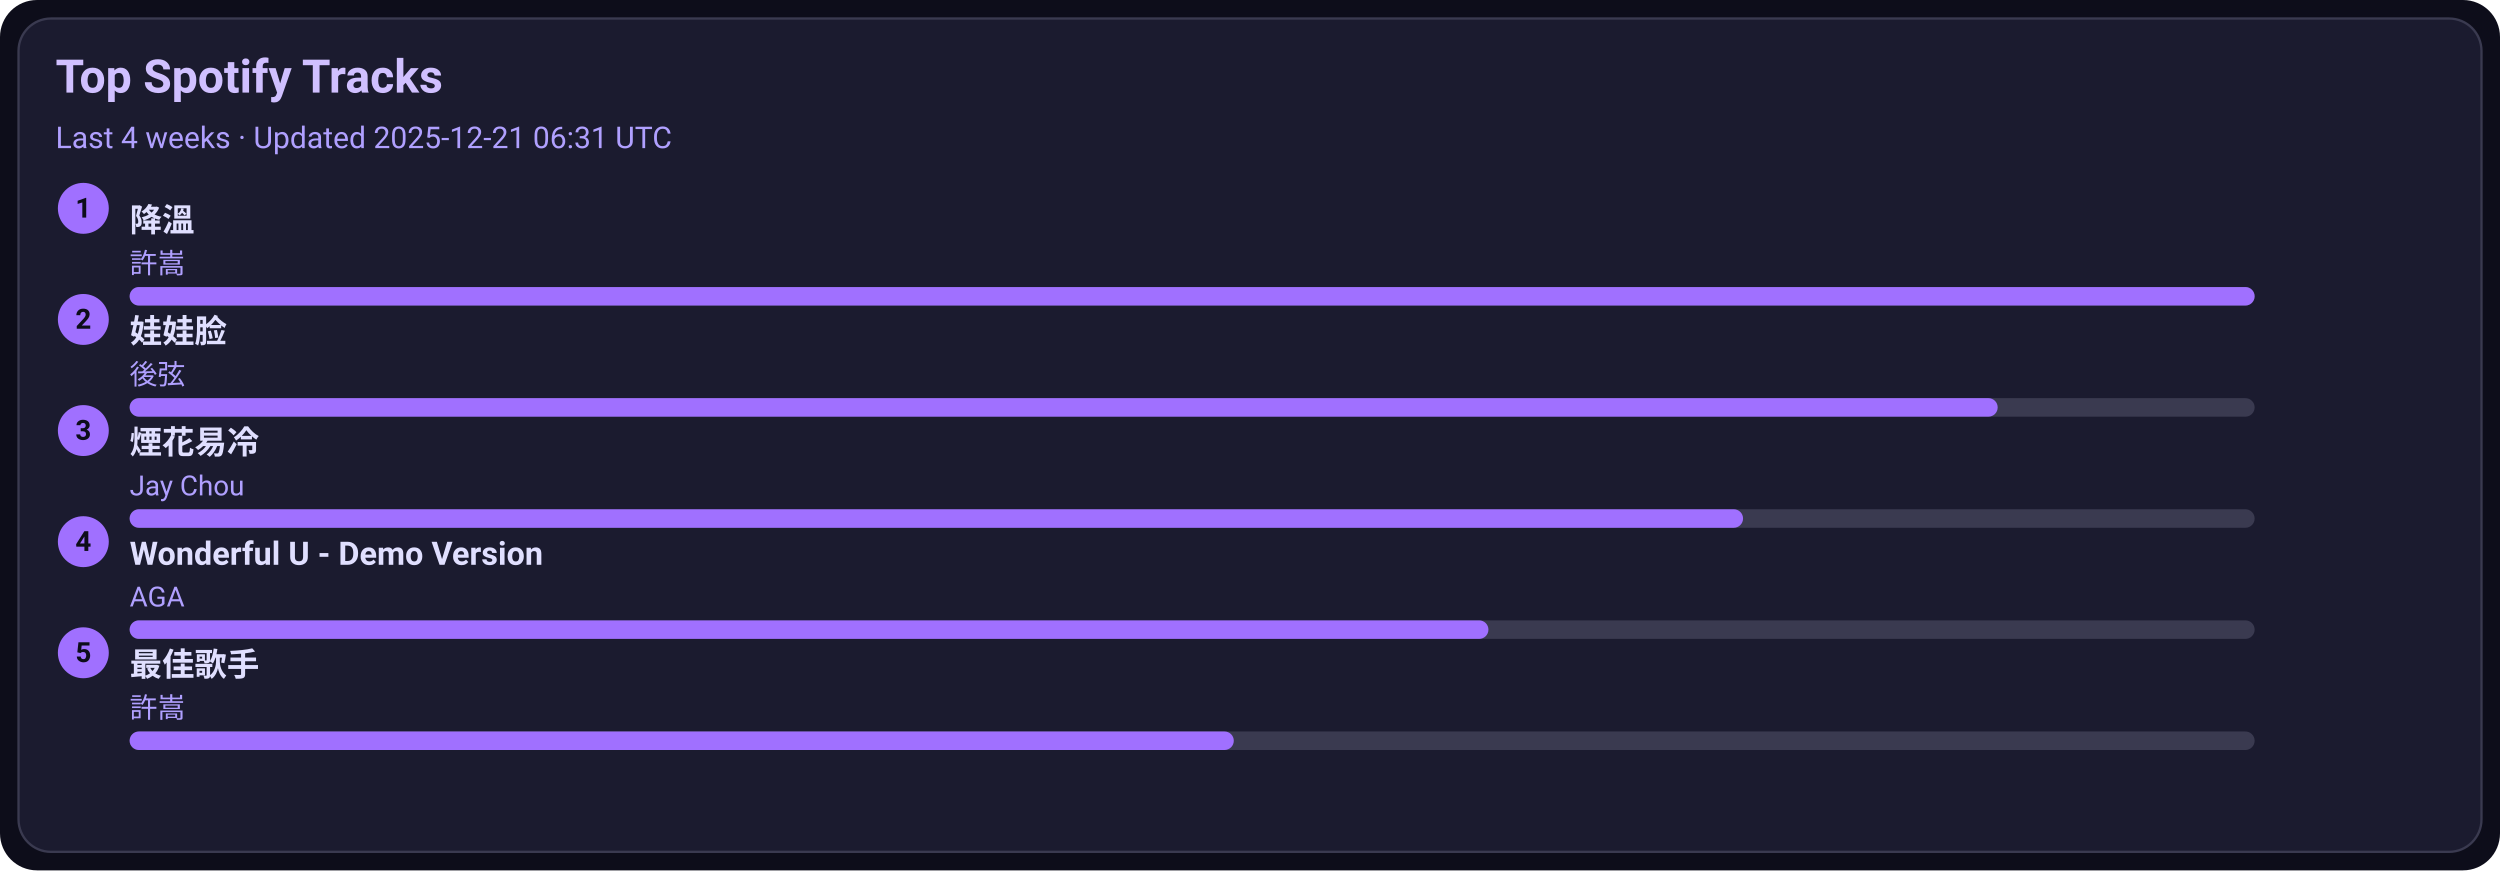
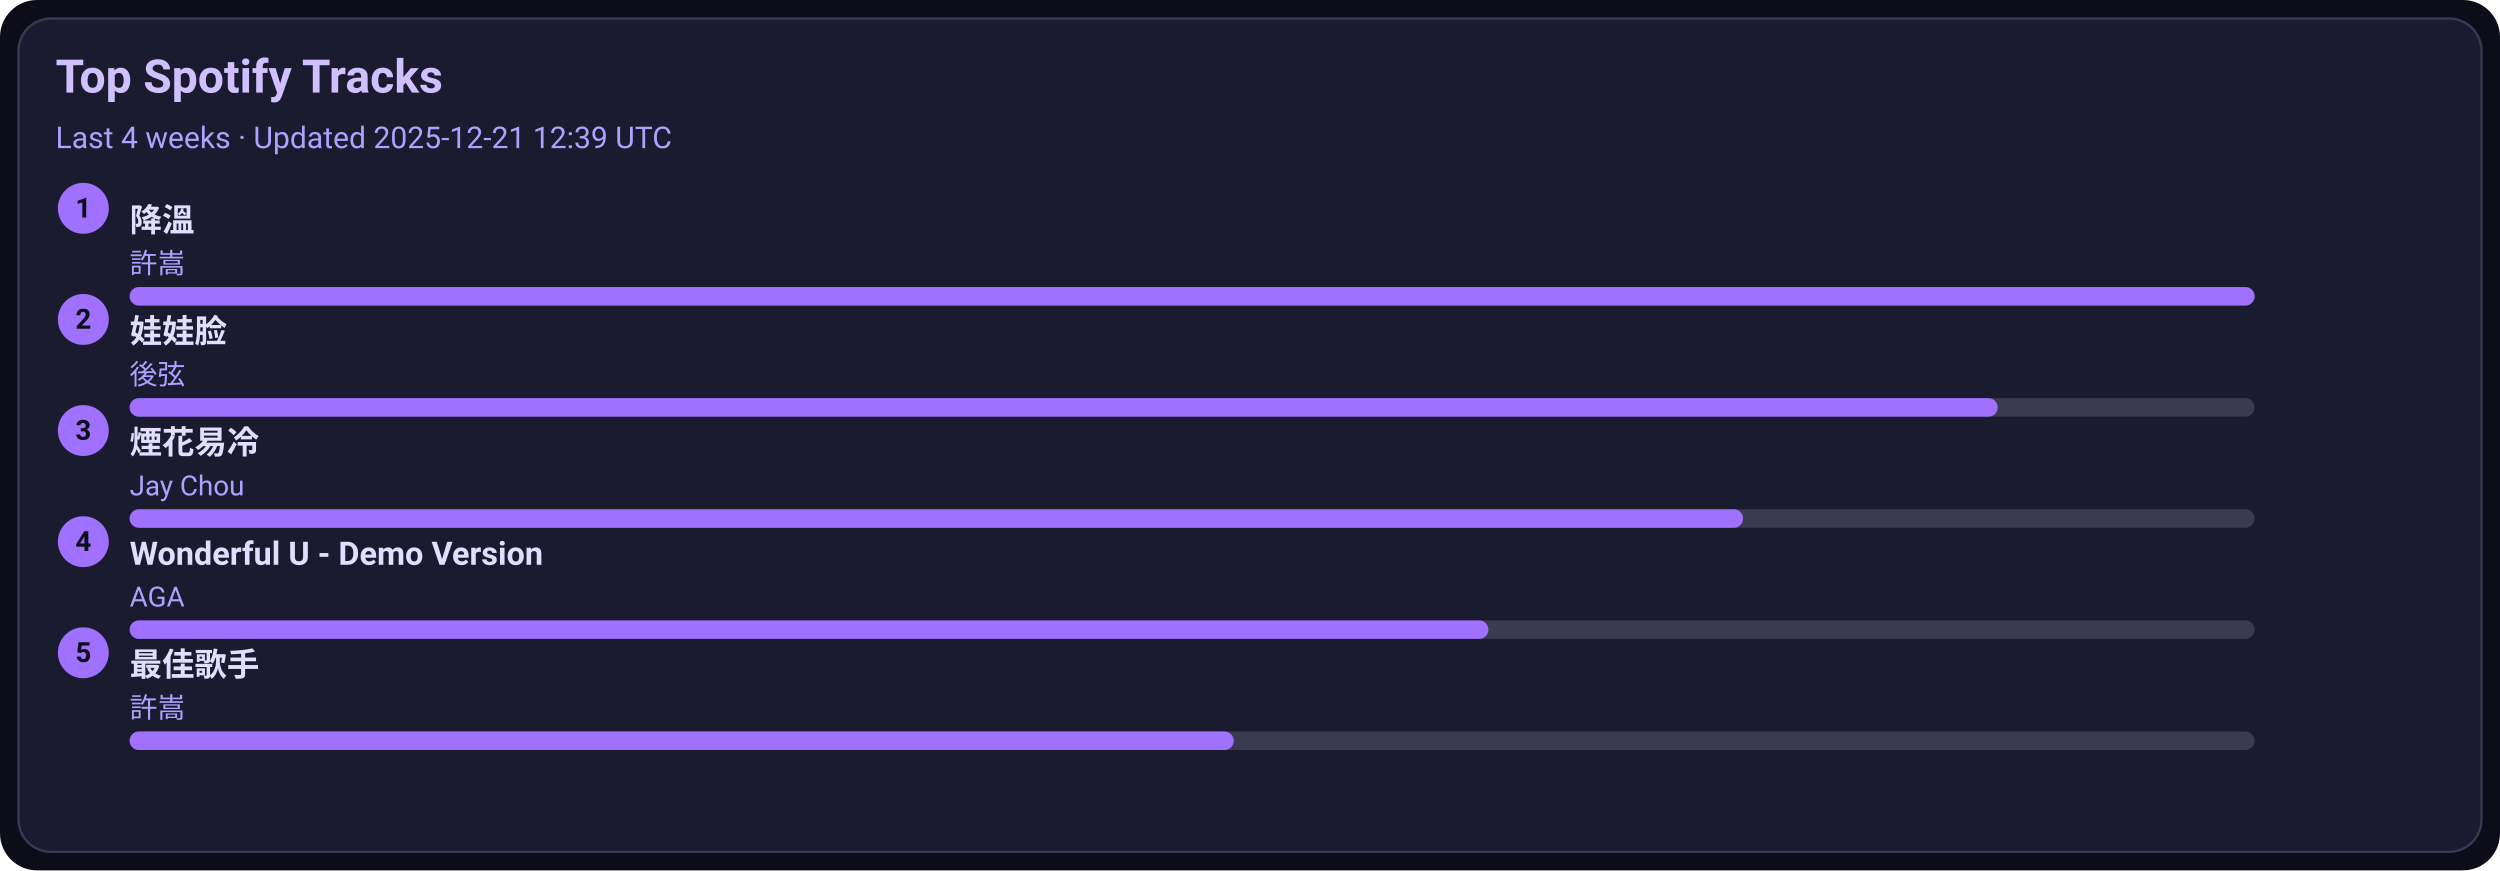
<svg xmlns="http://www.w3.org/2000/svg" width="1080" height="376" viewBox="0 0 1080 376">
  <style>text{font-family:-apple-system,BlinkMacSystemFont,Segoe UI,Roboto,Ubuntu,Helvetica Neue,Arial,Noto Sans,sans-serif}</style>
  <rect width="1080" height="376" rx="16" fill="#0d0d1a" />
  <rect x="8" y="8" width="1064" height="360" rx="14" fill="#1b1b2f" stroke="#3a3a50" />
  <text x="24" y="40" font-size="20" fill="#d0c0ff" font-weight="600">Top Spotify Tracks</text>
-   <text x="24" y="64" font-size="13" fill="#b0a0ff">Last 4 weeks · Updated 2025-12-21 06:31 UTC</text>
+   <text x="24" y="64" font-size="13" fill="#b0a0ff">Last 4 weeks · Updated 2025-12-21 12:39 UTC</text>
  <circle cx="36" cy="90" r="11" fill="#a070ff" />
  <text x="36" y="94" text-anchor="middle" font-size="12" fill="#0d0d1a" font-weight="700">1</text>
  <a href="https://open.spotify.com/track/2q9uhrOfyOnBa3oWR1PfYT" target="_blank" rel="noopener noreferrer">
    <text x="56" y="100" font-size="14" fill="#e0dfff" font-weight="600">降溫</text>
  </a>
  <text x="56" y="118" font-size="12" fill="#b0a0ff">許嵩</text>
  <rect x="56" y="124" width="918" height="8" rx="4" fill="#3a3a50" />
  <rect x="56" y="124" width="918" height="8" rx="4" fill="#a070ff" />
  <circle cx="36" cy="138" r="11" fill="#a070ff" />
  <text x="36" y="142" text-anchor="middle" font-size="12" fill="#0d0d1a" font-weight="700">2</text>
  <a href="https://open.spotify.com/track/08ouEICweFmqfgPJnRIQkE" target="_blank" rel="noopener noreferrer">
    <text x="56" y="148" font-size="14" fill="#e0dfff" font-weight="600">娃娃脸</text>
  </a>
  <text x="56" y="166" font-size="12" fill="#b0a0ff">後弦</text>
  <rect x="56" y="172" width="918" height="8" rx="4" fill="#3a3a50" />
  <rect x="56" y="172" width="807" height="8" rx="4" fill="#a070ff" />
  <circle cx="36" cy="186" r="11" fill="#a070ff" />
  <text x="36" y="190" text-anchor="middle" font-size="12" fill="#0d0d1a" font-weight="700">3</text>
  <a href="https://open.spotify.com/track/24beWW0pQCJEF3IVSpIryu" target="_blank" rel="noopener noreferrer">
    <text x="56" y="196" font-size="14" fill="#e0dfff" font-weight="600">煙花易冷</text>
  </a>
  <text x="56" y="214" font-size="12" fill="#b0a0ff">Jay Chou</text>
  <rect x="56" y="220" width="918" height="8" rx="4" fill="#3a3a50" />
  <rect x="56" y="220" width="697" height="8" rx="4" fill="#a070ff" />
  <circle cx="36" cy="234" r="11" fill="#a070ff" />
  <text x="36" y="238" text-anchor="middle" font-size="12" fill="#0d0d1a" font-weight="700">4</text>
  <a href="https://open.spotify.com/track/2eSNpIOFoi1Q8wxw6CycXJ" target="_blank" rel="noopener noreferrer">
    <text x="56" y="244" font-size="14" fill="#e0dfff" font-weight="600">Wonderful U - Demo Version</text>
  </a>
  <text x="56" y="262" font-size="12" fill="#b0a0ff">AGA</text>
  <rect x="56" y="268" width="918" height="8" rx="4" fill="#3a3a50" />
  <rect x="56" y="268" width="587" height="8" rx="4" fill="#a070ff" />
  <circle cx="36" cy="282" r="11" fill="#a070ff" />
  <text x="36" y="286" text-anchor="middle" font-size="12" fill="#0d0d1a" font-weight="700">5</text>
  <a href="https://open.spotify.com/track/1tXkID53w0fBaY5p3MjNxN" target="_blank" rel="noopener noreferrer">
    <text x="56" y="292" font-size="14" fill="#e0dfff" font-weight="600">最佳歌手</text>
  </a>
  <text x="56" y="310" font-size="12" fill="#b0a0ff">許嵩</text>
  <rect x="56" y="316" width="918" height="8" rx="4" fill="#3a3a50" />
  <rect x="56" y="316" width="477" height="8" rx="4" fill="#a070ff" />
</svg>
